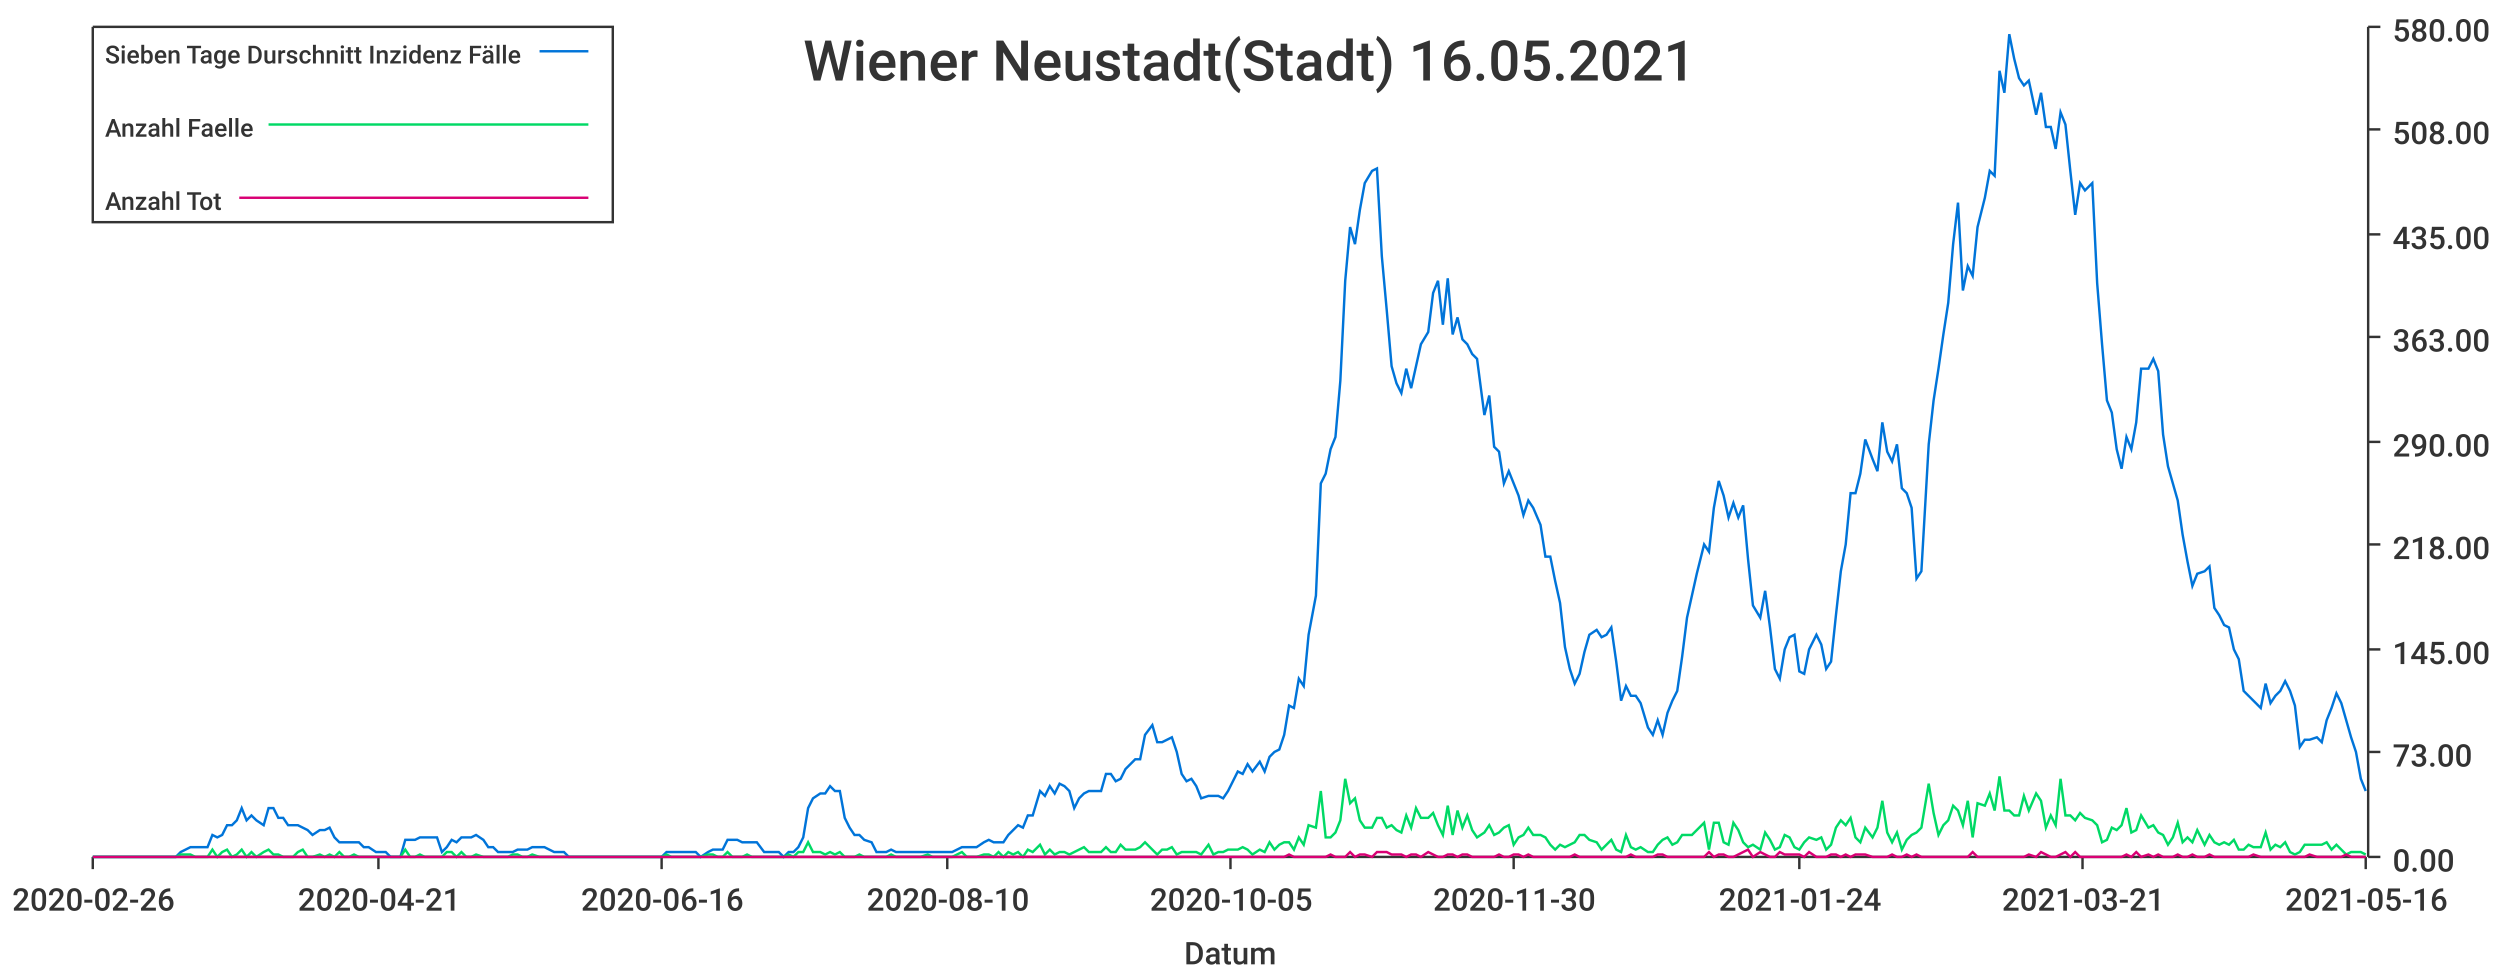
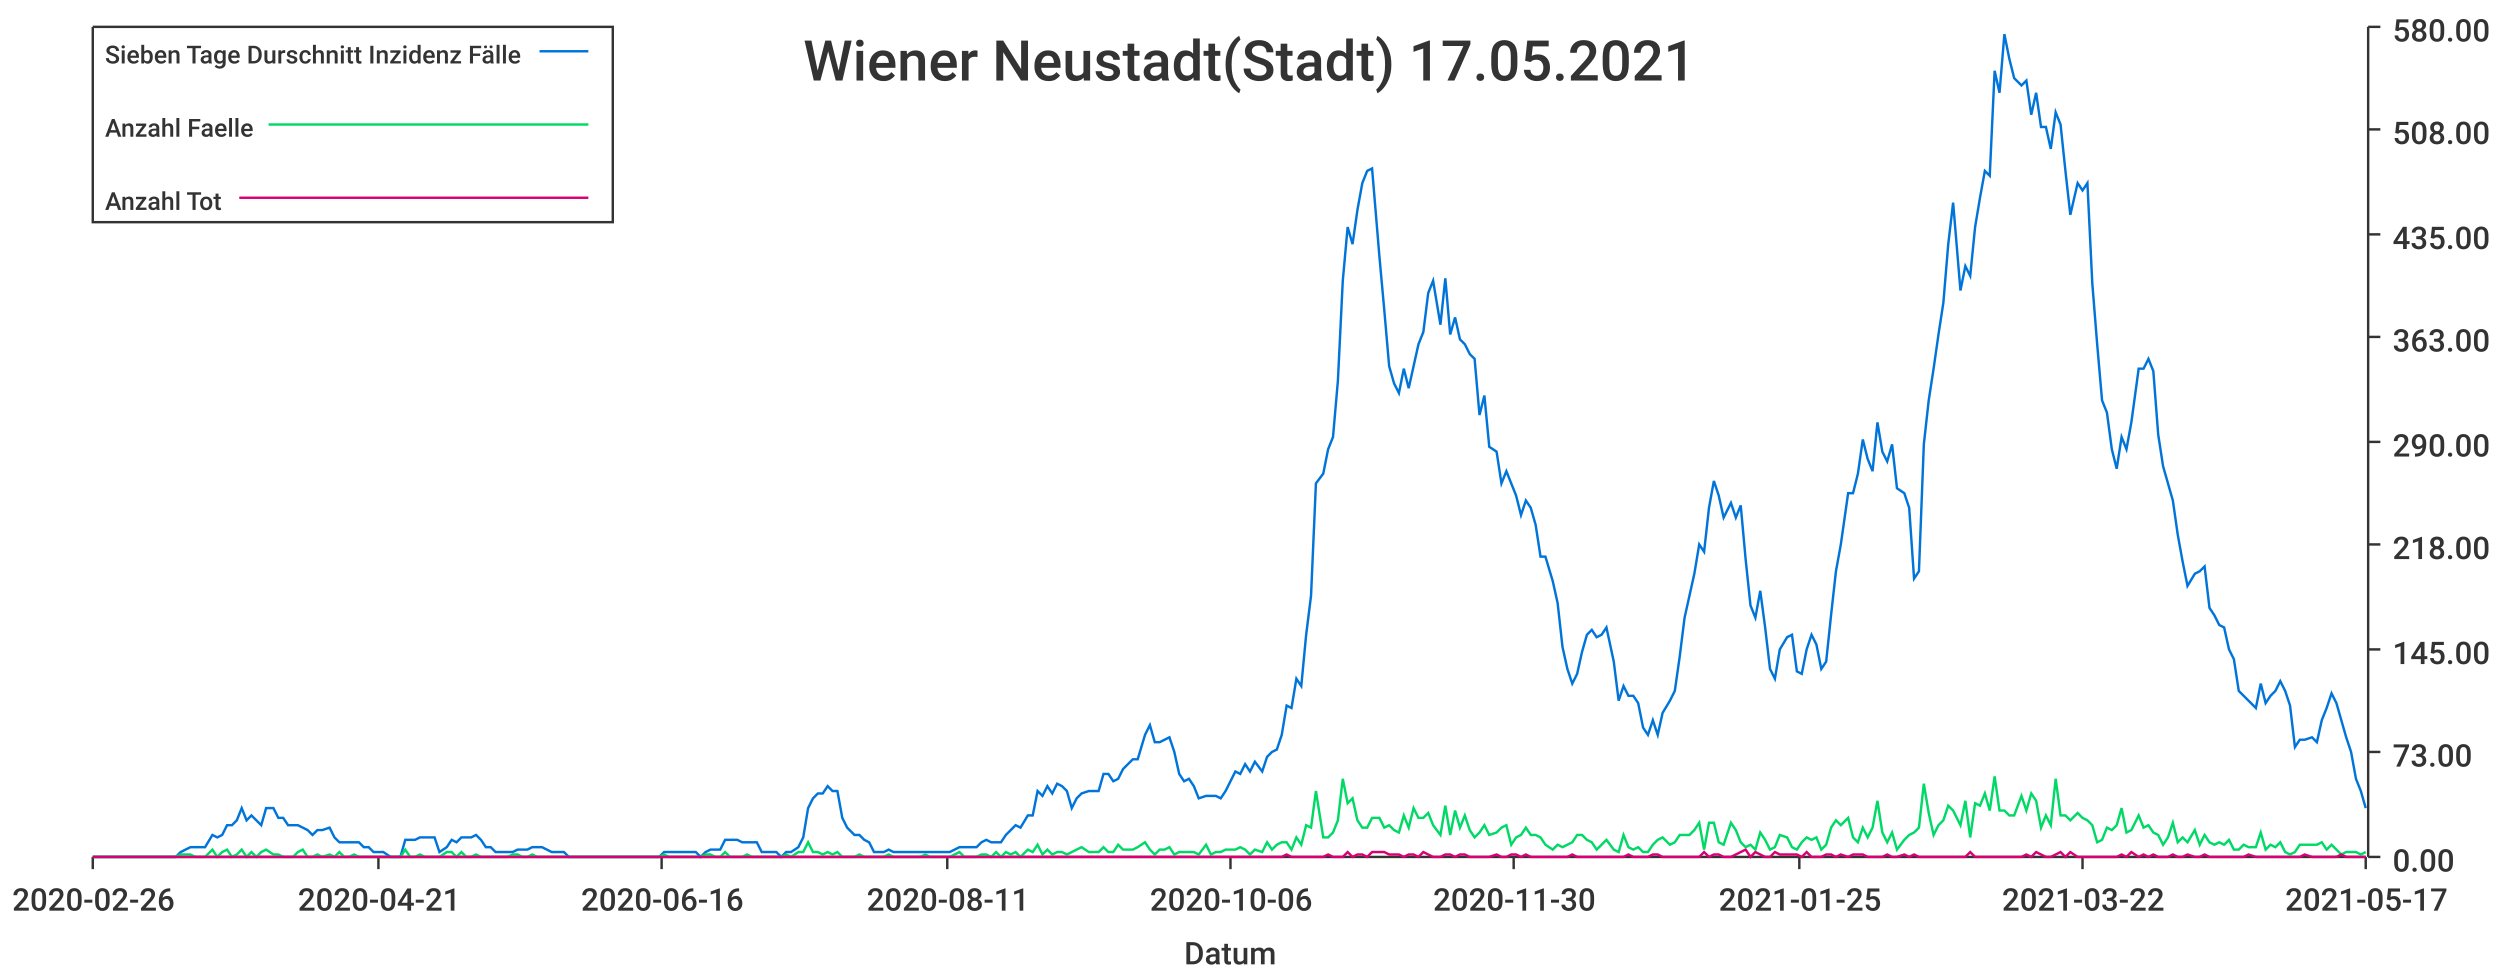
<svg xmlns="http://www.w3.org/2000/svg" width="1024" height="400">\n<path d="M 0 0 L 1024 0 L 1024 400 L 0 400 L 0 0" style="stroke-width:0;stroke:rgba(255,255,255,1.0);fill:rgba(255,255,255,1.0)" />
  <path d="M 38 11 L 969 11 L 969 351 L 38 351 L 38 11" style="stroke-width:0;stroke:rgba(255,255,255,1.0);fill:rgba(255,255,255,1.0)" />
  <path d="M 38 351 L 969 351" style="stroke-width:1;stroke:rgba(51,51,51,1.0);fill:none" />
  <path d="M 38 351 L 38 356" style="stroke-width:1;stroke:rgba(51,51,51,1.0);fill:none" />
  <text x="5" y="373" style="stroke-width:0;stroke:none;fill:rgba(51,51,51,1.0);font-size:12.8px;font-family:'Roboto Medium',sans-serif">2020-02-26</text>
  <path d="M 155 351 L 155 356" style="stroke-width:1;stroke:rgba(51,51,51,1.0);fill:none" />
  <text x="122" y="373" style="stroke-width:0;stroke:none;fill:rgba(51,51,51,1.0);font-size:12.8px;font-family:'Roboto Medium',sans-serif">2020-04-21</text>
  <path d="M 271 351 L 271 356" style="stroke-width:1;stroke:rgba(51,51,51,1.0);fill:none" />
  <text x="238" y="373" style="stroke-width:0;stroke:none;fill:rgba(51,51,51,1.0);font-size:12.8px;font-family:'Roboto Medium',sans-serif">2020-06-16</text>
  <path d="M 388 351 L 388 356" style="stroke-width:1;stroke:rgba(51,51,51,1.0);fill:none" />
-   <text x="355" y="373" style="stroke-width:0;stroke:none;fill:rgba(51,51,51,1.0);font-size:12.8px;font-family:'Roboto Medium',sans-serif">2020-08-10</text>
+   <text x="355" y="373" style="stroke-width:0;stroke:none;fill:rgba(51,51,51,1.0);font-size:12.8px;font-family:'Roboto Medium',sans-serif">2020-08-11</text>
  <path d="M 504 351 L 504 356" style="stroke-width:1;stroke:rgba(51,51,51,1.0);fill:none" />
-   <text x="471" y="373" style="stroke-width:0;stroke:none;fill:rgba(51,51,51,1.0);font-size:12.8px;font-family:'Roboto Medium',sans-serif">2020-10-05</text>
+   <text x="471" y="373" style="stroke-width:0;stroke:none;fill:rgba(51,51,51,1.0);font-size:12.8px;font-family:'Roboto Medium',sans-serif">2020-10-06</text>
  <path d="M 620 351 L 620 356" style="stroke-width:1;stroke:rgba(51,51,51,1.0);fill:none" />
  <text x="587" y="373" style="stroke-width:0;stroke:none;fill:rgba(51,51,51,1.0);font-size:12.8px;font-family:'Roboto Medium',sans-serif">2020-11-30</text>
  <path d="M 737 351 L 737 356" style="stroke-width:1;stroke:rgba(51,51,51,1.0);fill:none" />
-   <text x="704" y="373" style="stroke-width:0;stroke:none;fill:rgba(51,51,51,1.0);font-size:12.8px;font-family:'Roboto Medium',sans-serif">2021-01-24</text>
+   <text x="704" y="373" style="stroke-width:0;stroke:none;fill:rgba(51,51,51,1.0);font-size:12.8px;font-family:'Roboto Medium',sans-serif">2021-01-25</text>
  <path d="M 853 351 L 853 356" style="stroke-width:1;stroke:rgba(51,51,51,1.0);fill:none" />
-   <text x="820" y="373" style="stroke-width:0;stroke:none;fill:rgba(51,51,51,1.0);font-size:12.8px;font-family:'Roboto Medium',sans-serif">2021-03-21</text>
+   <text x="820" y="373" style="stroke-width:0;stroke:none;fill:rgba(51,51,51,1.0);font-size:12.8px;font-family:'Roboto Medium',sans-serif">2021-03-22</text>
  <path d="M 969 351 L 969 356" style="stroke-width:1;stroke:rgba(51,51,51,1.0);fill:none" />
-   <text x="936" y="373" style="stroke-width:0;stroke:none;fill:rgba(51,51,51,1.0);font-size:12.8px;font-family:'Roboto Medium',sans-serif">2021-05-16</text>
+   <text x="936" y="373" style="stroke-width:0;stroke:none;fill:rgba(51,51,51,1.0);font-size:12.8px;font-family:'Roboto Medium',sans-serif">2021-05-17</text>
  <text x="485" y="395" style="stroke-width:0;stroke:none;fill:rgba(51,51,51,1.0);font-size:12.8px;font-family:'Roboto Medium',sans-serif">Datum</text>
  <path d="M 970 351 L 970 11" style="stroke-width:1;stroke:rgba(51,51,51,1.0);fill:none" />
  <path d="M 970 351 L 975 351" style="stroke-width:1;stroke:rgba(51,51,51,1.0);fill:none" />
  <text x="980" y="357" style="stroke-width:0;stroke:none;fill:rgba(51,51,51,1.0);font-size:12.8px;font-family:'Roboto Medium',sans-serif">0.00</text>
  <path d="M 970 308 L 975 308" style="stroke-width:1;stroke:rgba(51,51,51,1.0);fill:none" />
  <text x="980" y="314" style="stroke-width:0;stroke:none;fill:rgba(51,51,51,1.0);font-size:12.8px;font-family:'Roboto Medium',sans-serif">73.00</text>
  <path d="M 970 266 L 975 266" style="stroke-width:1;stroke:rgba(51,51,51,1.0);fill:none" />
  <text x="980" y="272" style="stroke-width:0;stroke:none;fill:rgba(51,51,51,1.0);font-size:12.8px;font-family:'Roboto Medium',sans-serif">145.00</text>
  <path d="M 970 223 L 975 223" style="stroke-width:1;stroke:rgba(51,51,51,1.0);fill:none" />
  <text x="980" y="229" style="stroke-width:0;stroke:none;fill:rgba(51,51,51,1.0);font-size:12.8px;font-family:'Roboto Medium',sans-serif">218.00</text>
  <path d="M 970 181 L 975 181" style="stroke-width:1;stroke:rgba(51,51,51,1.0);fill:none" />
  <text x="980" y="187" style="stroke-width:0;stroke:none;fill:rgba(51,51,51,1.0);font-size:12.8px;font-family:'Roboto Medium',sans-serif">290.00</text>
  <path d="M 970 138 L 975 138" style="stroke-width:1;stroke:rgba(51,51,51,1.0);fill:none" />
  <text x="980" y="144" style="stroke-width:0;stroke:none;fill:rgba(51,51,51,1.0);font-size:12.8px;font-family:'Roboto Medium',sans-serif">363.00</text>
  <path d="M 970 96 L 975 96" style="stroke-width:1;stroke:rgba(51,51,51,1.0);fill:none" />
  <text x="980" y="102" style="stroke-width:0;stroke:none;fill:rgba(51,51,51,1.0);font-size:12.8px;font-family:'Roboto Medium',sans-serif">435.00</text>
  <path d="M 970 53 L 975 53" style="stroke-width:1;stroke:rgba(51,51,51,1.0);fill:none" />
  <text x="980" y="59" style="stroke-width:0;stroke:none;fill:rgba(51,51,51,1.0);font-size:12.8px;font-family:'Roboto Medium',sans-serif">508.00</text>
  <path d="M 970 11 L 975 11" style="stroke-width:1;stroke:rgba(51,51,51,1.0);fill:none" />
  <text x="980" y="17" style="stroke-width:0;stroke:none;fill:rgba(51,51,51,1.0);font-size:12.8px;font-family:'Roboto Medium',sans-serif">580.00</text>
-   <path d="M 38 351 L 41 351 L 43 351 L 45 351 L 47 351 L 49 351 L 51 351 L 53 351 L 55 351 L 57 351 L 59 351 L 62 351 L 64 351 L 66 351 L 68 351 L 70 351 L 72 351 L 74 349 L 76 348 L 78 347 L 80 347 L 82 347 L 85 347 L 87 342 L 89 343 L 91 342 L 93 338 L 95 338 L 97 336 L 99 331 L 101 336 L 103 334 L 105 336 L 108 338 L 110 331 L 112 331 L 114 335 L 116 335 L 118 338 L 120 338 L 122 338 L 124 339 L 126 340 L 128 342 L 131 340 L 133 340 L 135 339 L 137 343 L 139 345 L 141 345 L 143 345 L 145 345 L 147 345 L 149 347 L 151 347 L 154 349 L 156 349 L 158 349 L 160 351 L 162 351 L 164 351 L 166 344 L 168 344 L 170 344 L 172 343 L 174 343 L 177 343 L 179 343 L 181 349 L 183 347 L 185 344 L 187 345 L 189 343 L 191 343 L 193 343 L 195 342 L 198 344 L 200 347 L 202 347 L 204 349 L 206 349 L 208 349 L 210 349 L 212 348 L 214 348 L 216 348 L 218 347 L 221 347 L 223 347 L 225 348 L 227 349 L 229 349 L 231 349 L 233 351 L 235 351 L 237 351 L 239 351 L 241 351 L 244 351 L 246 351 L 248 351 L 250 351 L 252 351 L 254 351 L 256 351 L 258 351 L 260 351 L 262 351 L 264 351 L 267 351 L 269 351 L 271 351 L 273 349 L 275 349 L 277 349 L 279 349 L 281 349 L 283 349 L 285 349 L 287 351 L 290 349 L 292 348 L 294 348 L 296 348 L 298 344 L 300 344 L 302 344 L 304 345 L 306 345 L 308 345 L 310 345 L 313 349 L 315 349 L 317 349 L 319 349 L 321 351 L 323 349 L 325 349 L 327 347 L 329 343 L 331 331 L 333 327 L 336 325 L 338 325 L 340 322 L 342 324 L 344 324 L 346 335 L 348 339 L 350 342 L 352 342 L 354 344 L 357 345 L 359 349 L 361 349 L 363 349 L 365 348 L 367 349 L 369 349 L 371 349 L 373 349 L 375 349 L 377 349 L 380 349 L 382 349 L 384 349 L 386 349 L 388 349 L 390 349 L 392 348 L 394 347 L 396 347 L 398 347 L 400 347 L 403 345 L 405 344 L 407 345 L 409 345 L 411 345 L 413 342 L 415 340 L 417 338 L 419 339 L 421 334 L 423 334 L 426 324 L 428 326 L 430 322 L 432 325 L 434 321 L 436 322 L 438 324 L 440 331 L 442 327 L 444 325 L 446 324 L 449 324 L 451 324 L 453 317 L 455 317 L 457 320 L 459 319 L 461 315 L 463 313 L 465 311 L 467 311 L 469 301 L 472 297 L 474 304 L 476 304 L 478 303 L 480 302 L 482 308 L 484 317 L 486 320 L 488 319 L 490 322 L 492 327 L 495 326 L 497 326 L 499 326 L 501 327 L 503 324 L 505 320 L 507 316 L 509 317 L 511 313 L 513 316 L 516 312 L 518 316 L 520 310 L 522 308 L 524 307 L 526 301 L 528 289 L 530 290 L 532 278 L 534 281 L 536 260 L 539 244 L 541 198 L 543 194 L 545 184 L 547 179 L 549 156 L 551 115 L 553 93 L 555 100 L 557 86 L 559 75 L 562 70 L 564 69 L 566 105 L 568 127 L 570 150 L 572 157 L 574 161 L 576 151 L 578 159 L 580 150 L 582 141 L 585 136 L 587 120 L 589 115 L 591 133 L 593 114 L 595 137 L 597 130 L 599 139 L 601 141 L 603 145 L 605 147 L 608 170 L 610 162 L 612 183 L 614 185 L 616 198 L 618 193 L 620 198 L 622 203 L 624 211 L 626 205 L 628 208 L 631 215 L 633 228 L 635 228 L 637 238 L 639 247 L 641 265 L 643 274 L 645 280 L 647 276 L 649 267 L 651 260 L 654 258 L 656 261 L 658 260 L 660 257 L 662 271 L 664 287 L 666 281 L 668 285 L 670 285 L 672 288 L 675 298 L 677 301 L 679 295 L 681 301 L 683 292 L 685 287 L 687 283 L 689 269 L 691 253 L 693 244 L 695 235 L 698 223 L 700 226 L 702 208 L 704 197 L 706 203 L 708 212 L 710 206 L 712 212 L 714 207 L 716 229 L 718 248 L 721 253 L 723 242 L 725 257 L 727 274 L 729 278 L 731 266 L 733 261 L 735 260 L 737 275 L 739 276 L 741 266 L 744 260 L 746 264 L 748 274 L 750 271 L 752 252 L 754 234 L 756 223 L 758 202 L 760 202 L 762 194 L 764 180 L 767 188 L 769 193 L 771 173 L 773 185 L 775 189 L 777 182 L 779 200 L 781 202 L 783 208 L 785 237 L 787 234 L 790 182 L 792 164 L 794 151 L 796 137 L 798 124 L 800 100 L 802 83 L 804 119 L 806 109 L 808 113 L 810 93 L 813 81 L 815 70 L 817 72 L 819 29 L 821 38 L 823 14 L 825 24 L 827 32 L 829 35 L 831 33 L 834 47 L 836 38 L 838 52 L 840 52 L 842 61 L 844 46 L 846 51 L 848 70 L 850 88 L 852 75 L 854 78 L 857 75 L 859 116 L 861 141 L 863 164 L 865 169 L 867 184 L 869 192 L 871 179 L 873 184 L 875 173 L 877 151 L 880 151 L 882 147 L 884 152 L 886 178 L 888 191 L 890 198 L 892 205 L 894 219 L 896 230 L 898 240 L 900 235 L 903 234 L 905 232 L 907 249 L 909 252 L 911 256 L 913 257 L 915 266 L 917 270 L 919 283 L 921 285 L 923 287 L 926 290 L 928 280 L 930 288 L 932 285 L 934 283 L 936 279 L 938 283 L 940 289 L 942 306 L 944 303 L 946 303 L 949 302 L 951 304 L 953 295 L 955 290 L 957 284 L 959 288 L 961 295 L 963 302 L 965 308 L 967 319 L 969 324" style="stroke-width:1;stroke:rgba(0,116,217,1.0);fill:none" />
-   <path d="M 38 351 L 41 351 L 43 351 L 45 351 L 47 351 L 49 351 L 51 351 L 53 351 L 55 351 L 57 351 L 59 351 L 62 351 L 64 351 L 66 351 L 68 351 L 70 351 L 72 351 L 74 350 L 76 350 L 78 350 L 80 351 L 82 351 L 85 351 L 87 348 L 89 351 L 91 349 L 93 348 L 95 351 L 97 350 L 99 348 L 101 351 L 103 349 L 105 351 L 108 349 L 110 348 L 112 350 L 114 350 L 116 351 L 118 351 L 120 351 L 122 349 L 124 348 L 126 351 L 128 351 L 131 350 L 133 351 L 135 350 L 137 351 L 139 349 L 141 351 L 143 351 L 145 350 L 147 351 L 149 351 L 151 351 L 154 351 L 156 351 L 158 351 L 160 351 L 162 351 L 164 351 L 166 348 L 168 351 L 170 351 L 172 350 L 174 351 L 177 351 L 179 351 L 181 351 L 183 349 L 185 349 L 187 351 L 189 349 L 191 351 L 193 351 L 195 350 L 198 351 L 200 351 L 202 351 L 204 351 L 206 351 L 208 351 L 210 350 L 212 350 L 214 351 L 216 351 L 218 350 L 221 351 L 223 351 L 225 351 L 227 351 L 229 351 L 231 351 L 233 351 L 235 351 L 237 351 L 239 351 L 241 351 L 244 351 L 246 351 L 248 351 L 250 351 L 252 351 L 254 351 L 256 351 L 258 351 L 260 351 L 262 351 L 264 351 L 267 351 L 269 351 L 271 351 L 273 350 L 275 351 L 277 351 L 279 351 L 281 351 L 283 351 L 285 351 L 287 351 L 290 350 L 292 350 L 294 351 L 296 351 L 298 349 L 300 351 L 302 351 L 304 351 L 306 350 L 308 351 L 310 351 L 313 351 L 315 351 L 317 351 L 319 351 L 321 351 L 323 350 L 325 351 L 327 349 L 329 349 L 331 345 L 333 349 L 336 349 L 338 350 L 340 349 L 342 350 L 344 349 L 346 351 L 348 351 L 350 351 L 352 350 L 354 351 L 357 351 L 359 351 L 361 351 L 363 351 L 365 350 L 367 351 L 369 351 L 371 351 L 373 351 L 375 351 L 377 351 L 380 350 L 382 351 L 384 351 L 386 351 L 388 351 L 390 351 L 392 350 L 394 349 L 396 351 L 398 351 L 400 351 L 403 350 L 405 350 L 407 351 L 409 349 L 411 351 L 413 349 L 415 350 L 417 349 L 419 351 L 421 348 L 423 349 L 426 346 L 428 350 L 430 348 L 432 350 L 434 349 L 436 349 L 438 350 L 440 349 L 442 348 L 444 347 L 446 349 L 449 349 L 451 349 L 453 347 L 455 349 L 457 349 L 459 346 L 461 348 L 463 348 L 465 348 L 467 347 L 469 345 L 472 348 L 474 350 L 476 348 L 478 348 L 480 347 L 482 350 L 484 349 L 486 349 L 488 349 L 490 349 L 492 350 L 495 346 L 497 350 L 499 349 L 501 349 L 503 348 L 505 348 L 507 348 L 509 347 L 511 348 L 513 350 L 516 348 L 518 349 L 520 345 L 522 348 L 524 346 L 526 345 L 528 345 L 530 348 L 532 343 L 534 346 L 536 338 L 539 339 L 541 324 L 543 343 L 545 343 L 547 341 L 549 336 L 551 319 L 553 329 L 555 327 L 557 336 L 559 339 L 562 339 L 564 335 L 566 335 L 568 339 L 570 338 L 572 340 L 574 341 L 576 334 L 578 339 L 580 331 L 582 335 L 585 335 L 587 333 L 589 338 L 591 342 L 593 330 L 595 342 L 597 332 L 599 339 L 601 334 L 603 340 L 605 343 L 608 341 L 610 338 L 612 342 L 614 341 L 616 339 L 618 338 L 620 346 L 622 343 L 624 342 L 626 339 L 628 342 L 631 342 L 633 343 L 635 346 L 637 348 L 639 346 L 641 347 L 643 346 L 645 345 L 647 342 L 649 342 L 651 344 L 654 345 L 656 348 L 658 346 L 660 344 L 662 348 L 664 349 L 666 342 L 668 347 L 670 348 L 672 347 L 675 349 L 677 349 L 679 346 L 681 344 L 683 343 L 685 346 L 687 345 L 689 342 L 691 342 L 693 342 L 695 340 L 698 337 L 700 348 L 702 337 L 704 337 L 706 345 L 708 346 L 710 337 L 712 340 L 714 345 L 716 347 L 718 346 L 721 348 L 723 341 L 725 344 L 727 348 L 729 347 L 731 342 L 733 343 L 735 347 L 737 348 L 739 345 L 741 343 L 744 344 L 746 343 L 748 348 L 750 346 L 752 339 L 754 336 L 756 338 L 758 335 L 760 343 L 762 345 L 764 339 L 767 343 L 769 339 L 771 328 L 773 341 L 775 345 L 777 341 L 779 348 L 781 344 L 783 342 L 785 341 L 787 339 L 790 321 L 792 333 L 794 342 L 796 338 L 798 336 L 800 330 L 802 332 L 804 338 L 806 328 L 808 343 L 810 329 L 813 330 L 815 325 L 817 332 L 819 318 L 821 332 L 823 332 L 825 334 L 827 334 L 829 326 L 831 332 L 834 325 L 836 328 L 838 339 L 840 334 L 842 338 L 844 319 L 846 334 L 848 334 L 850 336 L 852 333 L 854 335 L 857 336 L 859 338 L 861 345 L 863 344 L 865 339 L 867 340 L 869 338 L 871 331 L 873 341 L 875 340 L 877 334 L 880 339 L 882 338 L 884 341 L 886 342 L 888 346 L 890 343 L 892 337 L 894 345 L 896 343 L 898 345 L 900 340 L 903 346 L 905 342 L 907 345 L 909 346 L 911 345 L 913 346 L 915 344 L 917 348 L 919 348 L 921 346 L 923 347 L 926 347 L 928 341 L 930 348 L 932 346 L 934 347 L 936 345 L 938 349 L 940 350 L 942 349 L 944 346 L 946 346 L 949 346 L 951 346 L 953 345 L 955 348 L 957 346 L 959 348 L 961 350 L 963 349 L 965 349 L 967 349 L 969 350" style="stroke-width:1;stroke:rgba(0,217,101,1.0);fill:none" />
-   <path d="M 38 351 L 41 351 L 43 351 L 45 351 L 47 351 L 49 351 L 51 351 L 53 351 L 55 351 L 57 351 L 59 351 L 62 351 L 64 351 L 66 351 L 68 351 L 70 351 L 72 351 L 74 351 L 76 351 L 78 351 L 80 351 L 82 351 L 85 351 L 87 351 L 89 351 L 91 351 L 93 351 L 95 351 L 97 351 L 99 351 L 101 351 L 103 351 L 105 351 L 108 351 L 110 351 L 112 351 L 114 351 L 116 351 L 118 351 L 120 351 L 122 351 L 124 351 L 126 351 L 128 351 L 131 351 L 133 351 L 135 351 L 137 351 L 139 351 L 141 351 L 143 351 L 145 351 L 147 351 L 149 351 L 151 351 L 154 351 L 156 351 L 158 351 L 160 351 L 162 351 L 164 351 L 166 351 L 168 351 L 170 351 L 172 351 L 174 351 L 177 351 L 179 351 L 181 351 L 183 351 L 185 351 L 187 351 L 189 351 L 191 351 L 193 351 L 195 351 L 198 351 L 200 351 L 202 351 L 204 351 L 206 351 L 208 351 L 210 351 L 212 351 L 214 351 L 216 351 L 218 351 L 221 351 L 223 351 L 225 351 L 227 351 L 229 351 L 231 351 L 233 351 L 235 351 L 237 351 L 239 351 L 241 351 L 244 351 L 246 351 L 248 351 L 250 351 L 252 351 L 254 351 L 256 351 L 258 351 L 260 351 L 262 351 L 264 351 L 267 351 L 269 351 L 271 351 L 273 351 L 275 351 L 277 351 L 279 351 L 281 351 L 283 351 L 285 351 L 287 351 L 290 351 L 292 351 L 294 351 L 296 351 L 298 351 L 300 351 L 302 351 L 304 351 L 306 351 L 308 351 L 310 351 L 313 351 L 315 351 L 317 351 L 319 351 L 321 351 L 323 351 L 325 351 L 327 351 L 329 351 L 331 351 L 333 351 L 336 351 L 338 351 L 340 351 L 342 351 L 344 351 L 346 351 L 348 351 L 350 351 L 352 351 L 354 351 L 357 351 L 359 351 L 361 351 L 363 351 L 365 351 L 367 351 L 369 351 L 371 351 L 373 351 L 375 351 L 377 351 L 380 351 L 382 351 L 384 351 L 386 351 L 388 351 L 390 351 L 392 351 L 394 351 L 396 351 L 398 351 L 400 351 L 403 351 L 405 351 L 407 351 L 409 351 L 411 351 L 413 351 L 415 351 L 417 351 L 419 351 L 421 351 L 423 351 L 426 351 L 428 351 L 430 351 L 432 351 L 434 351 L 436 351 L 438 351 L 440 351 L 442 351 L 444 351 L 446 351 L 449 351 L 451 351 L 453 351 L 455 351 L 457 351 L 459 351 L 461 351 L 463 351 L 465 351 L 467 351 L 469 351 L 472 351 L 474 351 L 476 351 L 478 351 L 480 351 L 482 351 L 484 351 L 486 351 L 488 351 L 490 351 L 492 351 L 495 351 L 497 351 L 499 351 L 501 351 L 503 351 L 505 351 L 507 351 L 509 351 L 511 351 L 513 351 L 516 351 L 518 351 L 520 351 L 522 351 L 524 351 L 526 351 L 528 350 L 530 351 L 532 351 L 534 351 L 536 351 L 539 351 L 541 351 L 543 351 L 545 350 L 547 351 L 549 351 L 551 351 L 553 349 L 555 351 L 557 350 L 559 350 L 562 351 L 564 349 L 566 349 L 568 349 L 570 350 L 572 350 L 574 350 L 576 351 L 578 350 L 580 350 L 582 351 L 585 349 L 587 350 L 589 351 L 591 351 L 593 350 L 595 350 L 597 351 L 599 350 L 601 350 L 603 351 L 605 351 L 608 351 L 610 351 L 612 351 L 614 350 L 616 351 L 618 351 L 620 350 L 622 350 L 624 351 L 626 350 L 628 351 L 631 351 L 633 351 L 635 351 L 637 351 L 639 351 L 641 351 L 643 351 L 645 350 L 647 351 L 649 351 L 651 351 L 654 351 L 656 351 L 658 351 L 660 351 L 662 351 L 664 351 L 666 351 L 668 350 L 670 351 L 672 351 L 675 351 L 677 351 L 679 350 L 681 350 L 683 351 L 685 351 L 687 351 L 689 351 L 691 351 L 693 351 L 695 351 L 698 351 L 700 349 L 702 351 L 704 350 L 706 350 L 708 351 L 710 351 L 712 350 L 714 349 L 716 348 L 718 351 L 721 349 L 723 350 L 725 351 L 727 351 L 729 349 L 731 350 L 733 350 L 735 350 L 737 350 L 739 351 L 741 349 L 744 351 L 746 351 L 748 351 L 750 350 L 752 350 L 754 351 L 756 350 L 758 351 L 760 350 L 762 350 L 764 350 L 767 351 L 769 351 L 771 351 L 773 351 L 775 350 L 777 351 L 779 351 L 781 350 L 783 351 L 785 350 L 787 351 L 790 351 L 792 351 L 794 351 L 796 351 L 798 351 L 800 351 L 802 351 L 804 351 L 806 351 L 808 349 L 810 351 L 813 351 L 815 351 L 817 351 L 819 351 L 821 351 L 823 351 L 825 351 L 827 351 L 829 351 L 831 350 L 834 351 L 836 349 L 838 350 L 840 351 L 842 351 L 844 350 L 846 349 L 848 351 L 850 349 L 852 351 L 854 351 L 857 351 L 859 351 L 861 351 L 863 351 L 865 351 L 867 351 L 869 351 L 871 350 L 873 351 L 875 349 L 877 351 L 880 350 L 882 351 L 884 350 L 886 351 L 888 351 L 890 351 L 892 350 L 894 351 L 896 351 L 898 350 L 900 351 L 903 351 L 905 350 L 907 351 L 909 351 L 911 351 L 913 351 L 915 351 L 917 351 L 919 351 L 921 351 L 923 350 L 926 351 L 928 351 L 930 351 L 932 351 L 934 351 L 936 351 L 938 351 L 940 351 L 942 351 L 944 351 L 946 350 L 949 351 L 951 351 L 953 351 L 955 351 L 957 351 L 959 351 L 961 350 L 963 351 L 965 351 L 967 351 L 969 351" style="stroke-width:1;stroke:rgba(217,0,116,1.0);fill:none" />
-   <text x="329" y="33" style="stroke-width:0;stroke:none;fill:rgba(51,51,51,1.0);font-size:23.0px;font-family:'Roboto Medium',sans-serif">Wiener Neustadt(Stadt) 16.05.2021</text>
+   <path d="M 38 351 L 41 351 L 43 351 L 45 351 L 47 351 L 49 351 L 51 351 L 53 351 L 55 351 L 57 351 L 59 351 L 61 351 L 64 351 L 66 351 L 68 351 L 70 351 L 72 351 L 74 349 L 76 348 L 78 347 L 80 347 L 82 347 L 84 347 L 87 342 L 89 343 L 91 342 L 93 338 L 95 338 L 97 336 L 99 331 L 101 336 L 103 334 L 105 336 L 107 338 L 109 331 L 112 331 L 114 335 L 116 335 L 118 338 L 120 338 L 122 338 L 124 339 L 126 340 L 128 342 L 130 340 L 132 340 L 135 339 L 137 343 L 139 345 L 141 345 L 143 345 L 145 345 L 147 345 L 149 347 L 151 347 L 153 349 L 155 349 L 157 349 L 160 351 L 162 351 L 164 351 L 166 344 L 168 344 L 170 344 L 172 343 L 174 343 L 176 343 L 178 343 L 180 349 L 183 347 L 185 344 L 187 345 L 189 343 L 191 343 L 193 343 L 195 342 L 197 344 L 199 347 L 201 347 L 203 349 L 205 349 L 208 349 L 210 349 L 212 348 L 214 348 L 216 348 L 218 347 L 220 347 L 222 347 L 224 348 L 226 349 L 228 349 L 231 349 L 233 351 L 235 351 L 237 351 L 239 351 L 241 351 L 243 351 L 245 351 L 247 351 L 249 351 L 251 351 L 254 351 L 256 351 L 258 351 L 260 351 L 262 351 L 264 351 L 266 351 L 268 351 L 270 351 L 272 349 L 274 349 L 276 349 L 279 349 L 281 349 L 283 349 L 285 349 L 287 351 L 289 349 L 291 348 L 293 348 L 295 348 L 297 344 L 299 344 L 302 344 L 304 345 L 306 345 L 308 345 L 310 345 L 312 349 L 314 349 L 316 349 L 318 349 L 320 351 L 322 349 L 324 349 L 327 347 L 329 343 L 331 331 L 333 327 L 335 325 L 337 325 L 339 322 L 341 324 L 343 324 L 345 335 L 347 339 L 350 342 L 352 342 L 354 344 L 356 345 L 358 349 L 360 349 L 362 349 L 364 348 L 366 349 L 368 349 L 370 349 L 372 349 L 375 349 L 377 349 L 379 349 L 381 349 L 383 349 L 385 349 L 387 349 L 389 349 L 391 348 L 393 347 L 395 347 L 398 347 L 400 347 L 402 345 L 404 344 L 406 345 L 408 345 L 410 345 L 412 342 L 414 340 L 416 338 L 418 339 L 421 334 L 423 334 L 425 324 L 427 326 L 429 322 L 431 325 L 433 321 L 435 322 L 437 324 L 439 331 L 441 327 L 443 325 L 446 324 L 448 324 L 450 324 L 452 317 L 454 317 L 456 320 L 458 319 L 460 315 L 462 313 L 464 311 L 466 311 L 469 301 L 471 297 L 473 304 L 475 304 L 477 303 L 479 302 L 481 308 L 483 317 L 485 320 L 487 319 L 489 322 L 491 327 L 494 326 L 496 326 L 498 326 L 500 327 L 502 324 L 504 320 L 506 316 L 508 317 L 510 313 L 512 316 L 514 312 L 517 316 L 519 310 L 521 308 L 523 307 L 525 301 L 527 289 L 529 290 L 531 278 L 533 281 L 535 260 L 537 244 L 539 198 L 542 194 L 544 184 L 546 179 L 548 156 L 550 115 L 552 93 L 554 100 L 556 86 L 558 75 L 560 70 L 562 69 L 565 105 L 567 127 L 569 150 L 571 157 L 573 161 L 575 151 L 577 159 L 579 150 L 581 141 L 583 136 L 585 120 L 587 115 L 590 133 L 592 114 L 594 137 L 596 130 L 598 139 L 600 141 L 602 145 L 604 147 L 606 170 L 608 162 L 610 183 L 613 185 L 615 198 L 617 193 L 619 198 L 621 203 L 623 211 L 625 205 L 627 208 L 629 215 L 631 228 L 633 228 L 636 238 L 638 247 L 640 265 L 642 274 L 644 280 L 646 276 L 648 267 L 650 260 L 652 258 L 654 261 L 656 260 L 658 257 L 661 271 L 663 287 L 665 281 L 667 285 L 669 285 L 671 288 L 673 298 L 675 301 L 677 295 L 679 301 L 681 292 L 684 287 L 686 283 L 688 269 L 690 253 L 692 244 L 694 235 L 696 223 L 698 226 L 700 208 L 702 197 L 704 203 L 706 212 L 709 206 L 711 212 L 713 207 L 715 229 L 717 248 L 719 253 L 721 242 L 723 257 L 725 274 L 727 278 L 729 266 L 732 261 L 734 260 L 736 275 L 738 276 L 740 266 L 742 260 L 744 264 L 746 274 L 748 271 L 750 252 L 752 234 L 754 223 L 757 202 L 759 202 L 761 194 L 763 180 L 765 188 L 767 193 L 769 173 L 771 185 L 773 189 L 775 182 L 777 200 L 780 202 L 782 208 L 784 237 L 786 234 L 788 182 L 790 164 L 792 151 L 794 137 L 796 124 L 798 100 L 800 83 L 803 119 L 805 109 L 807 113 L 809 93 L 811 81 L 813 70 L 815 72 L 817 29 L 819 38 L 821 14 L 823 24 L 825 32 L 828 35 L 830 33 L 832 47 L 834 38 L 836 52 L 838 52 L 840 61 L 842 46 L 844 51 L 846 70 L 848 88 L 851 75 L 853 78 L 855 75 L 857 116 L 859 141 L 861 164 L 863 169 L 865 184 L 867 192 L 869 179 L 871 184 L 873 173 L 876 151 L 878 151 L 880 147 L 882 152 L 884 178 L 886 191 L 888 198 L 890 205 L 892 219 L 894 230 L 896 240 L 899 235 L 901 234 L 903 232 L 905 249 L 907 252 L 909 256 L 911 257 L 913 266 L 915 270 L 917 283 L 919 285 L 921 287 L 924 290 L 926 280 L 928 288 L 930 285 L 932 283 L 934 279 L 936 283 L 938 289 L 940 306 L 942 303 L 944 303 L 947 302 L 949 304 L 951 295 L 953 290 L 955 284 L 957 288 L 959 295 L 961 302 L 963 308 L 965 319 L 967 324 L 969 331" style="stroke-width:1;stroke:rgba(0,116,217,1.0);fill:none" />
+   <path d="M 38 351 L 41 351 L 43 351 L 45 351 L 47 351 L 49 351 L 51 351 L 53 351 L 55 351 L 57 351 L 59 351 L 61 351 L 64 351 L 66 351 L 68 351 L 70 351 L 72 351 L 74 350 L 76 350 L 78 350 L 80 351 L 82 351 L 84 351 L 87 348 L 89 351 L 91 349 L 93 348 L 95 351 L 97 350 L 99 348 L 101 351 L 103 349 L 105 351 L 107 349 L 109 348 L 112 350 L 114 350 L 116 351 L 118 351 L 120 351 L 122 349 L 124 348 L 126 351 L 128 351 L 130 350 L 132 351 L 135 350 L 137 351 L 139 349 L 141 351 L 143 351 L 145 350 L 147 351 L 149 351 L 151 351 L 153 351 L 155 351 L 157 351 L 160 351 L 162 351 L 164 351 L 166 348 L 168 351 L 170 351 L 172 350 L 174 351 L 176 351 L 178 351 L 180 351 L 183 349 L 185 349 L 187 351 L 189 349 L 191 351 L 193 351 L 195 350 L 197 351 L 199 351 L 201 351 L 203 351 L 205 351 L 208 351 L 210 350 L 212 350 L 214 351 L 216 351 L 218 350 L 220 351 L 222 351 L 224 351 L 226 351 L 228 351 L 231 351 L 233 351 L 235 351 L 237 351 L 239 351 L 241 351 L 243 351 L 245 351 L 247 351 L 249 351 L 251 351 L 254 351 L 256 351 L 258 351 L 260 351 L 262 351 L 264 351 L 266 351 L 268 351 L 270 351 L 272 350 L 274 351 L 276 351 L 279 351 L 281 351 L 283 351 L 285 351 L 287 351 L 289 350 L 291 350 L 293 351 L 295 351 L 297 349 L 299 351 L 302 351 L 304 351 L 306 350 L 308 351 L 310 351 L 312 351 L 314 351 L 316 351 L 318 351 L 320 351 L 322 350 L 324 351 L 327 349 L 329 349 L 331 345 L 333 349 L 335 349 L 337 350 L 339 349 L 341 350 L 343 349 L 345 351 L 347 351 L 350 351 L 352 350 L 354 351 L 356 351 L 358 351 L 360 351 L 362 351 L 364 350 L 366 351 L 368 351 L 370 351 L 372 351 L 375 351 L 377 351 L 379 350 L 381 351 L 383 351 L 385 351 L 387 351 L 389 351 L 391 350 L 393 349 L 395 351 L 398 351 L 400 351 L 402 350 L 404 350 L 406 351 L 408 349 L 410 351 L 412 349 L 414 350 L 416 349 L 418 351 L 421 348 L 423 349 L 425 346 L 427 350 L 429 348 L 431 350 L 433 349 L 435 349 L 437 350 L 439 349 L 441 348 L 443 347 L 446 349 L 448 349 L 450 349 L 452 347 L 454 349 L 456 349 L 458 346 L 460 348 L 462 348 L 464 348 L 466 347 L 469 345 L 471 348 L 473 350 L 475 348 L 477 348 L 479 347 L 481 350 L 483 349 L 485 349 L 487 349 L 489 349 L 491 350 L 494 346 L 496 350 L 498 349 L 500 349 L 502 348 L 504 348 L 506 348 L 508 347 L 510 348 L 512 350 L 514 348 L 517 349 L 519 345 L 521 348 L 523 346 L 525 345 L 527 345 L 529 348 L 531 343 L 533 346 L 535 338 L 537 339 L 539 324 L 542 343 L 544 343 L 546 341 L 548 336 L 550 319 L 552 329 L 554 327 L 556 336 L 558 339 L 560 339 L 562 335 L 565 335 L 567 339 L 569 338 L 571 340 L 573 341 L 575 334 L 577 339 L 579 331 L 581 335 L 583 335 L 585 333 L 587 338 L 590 342 L 592 330 L 594 342 L 596 332 L 598 339 L 600 334 L 602 340 L 604 343 L 606 341 L 608 338 L 610 342 L 613 341 L 615 339 L 617 338 L 619 346 L 621 343 L 623 342 L 625 339 L 627 342 L 629 342 L 631 343 L 633 346 L 636 348 L 638 346 L 640 347 L 642 346 L 644 345 L 646 342 L 648 342 L 650 344 L 652 345 L 654 348 L 656 346 L 658 344 L 661 348 L 663 349 L 665 342 L 667 347 L 669 348 L 671 347 L 673 349 L 675 349 L 677 346 L 679 344 L 681 343 L 684 346 L 686 345 L 688 342 L 690 342 L 692 342 L 694 340 L 696 337 L 698 348 L 700 337 L 702 337 L 704 345 L 706 346 L 709 337 L 711 340 L 713 345 L 715 347 L 717 346 L 719 348 L 721 341 L 723 344 L 725 348 L 727 347 L 729 342 L 732 343 L 734 347 L 736 348 L 738 345 L 740 343 L 742 344 L 744 343 L 746 348 L 748 346 L 750 339 L 752 336 L 754 338 L 757 335 L 759 343 L 761 345 L 763 339 L 765 343 L 767 339 L 769 328 L 771 341 L 773 345 L 775 341 L 777 348 L 780 344 L 782 342 L 784 341 L 786 339 L 788 321 L 790 333 L 792 342 L 794 338 L 796 336 L 798 330 L 800 332 L 803 338 L 805 328 L 807 343 L 809 329 L 811 330 L 813 325 L 815 332 L 817 318 L 819 332 L 821 332 L 823 334 L 825 334 L 828 326 L 830 332 L 832 325 L 834 328 L 836 339 L 838 334 L 840 338 L 842 319 L 844 334 L 846 334 L 848 336 L 851 333 L 853 335 L 855 336 L 857 338 L 859 345 L 861 344 L 863 339 L 865 340 L 867 338 L 869 331 L 871 341 L 873 340 L 876 334 L 878 339 L 880 338 L 882 341 L 884 342 L 886 346 L 888 343 L 890 337 L 892 345 L 894 343 L 896 345 L 899 340 L 901 346 L 903 342 L 905 345 L 907 346 L 909 345 L 911 346 L 913 344 L 915 348 L 917 348 L 919 346 L 921 347 L 924 347 L 926 341 L 928 348 L 930 346 L 932 347 L 934 345 L 936 349 L 938 350 L 940 349 L 942 346 L 944 346 L 947 346 L 949 346 L 951 345 L 953 348 L 955 346 L 957 348 L 959 350 L 961 349 L 963 349 L 965 349 L 967 350 L 969 349" style="stroke-width:1;stroke:rgba(0,217,101,1.0);fill:none" />
+   <path d="M 38 351 L 41 351 L 43 351 L 45 351 L 47 351 L 49 351 L 51 351 L 53 351 L 55 351 L 57 351 L 59 351 L 61 351 L 64 351 L 66 351 L 68 351 L 70 351 L 72 351 L 74 351 L 76 351 L 78 351 L 80 351 L 82 351 L 84 351 L 87 351 L 89 351 L 91 351 L 93 351 L 95 351 L 97 351 L 99 351 L 101 351 L 103 351 L 105 351 L 107 351 L 109 351 L 112 351 L 114 351 L 116 351 L 118 351 L 120 351 L 122 351 L 124 351 L 126 351 L 128 351 L 130 351 L 132 351 L 135 351 L 137 351 L 139 351 L 141 351 L 143 351 L 145 351 L 147 351 L 149 351 L 151 351 L 153 351 L 155 351 L 157 351 L 160 351 L 162 351 L 164 351 L 166 351 L 168 351 L 170 351 L 172 351 L 174 351 L 176 351 L 178 351 L 180 351 L 183 351 L 185 351 L 187 351 L 189 351 L 191 351 L 193 351 L 195 351 L 197 351 L 199 351 L 201 351 L 203 351 L 205 351 L 208 351 L 210 351 L 212 351 L 214 351 L 216 351 L 218 351 L 220 351 L 222 351 L 224 351 L 226 351 L 228 351 L 231 351 L 233 351 L 235 351 L 237 351 L 239 351 L 241 351 L 243 351 L 245 351 L 247 351 L 249 351 L 251 351 L 254 351 L 256 351 L 258 351 L 260 351 L 262 351 L 264 351 L 266 351 L 268 351 L 270 351 L 272 351 L 274 351 L 276 351 L 279 351 L 281 351 L 283 351 L 285 351 L 287 351 L 289 351 L 291 351 L 293 351 L 295 351 L 297 351 L 299 351 L 302 351 L 304 351 L 306 351 L 308 351 L 310 351 L 312 351 L 314 351 L 316 351 L 318 351 L 320 351 L 322 351 L 324 351 L 327 351 L 329 351 L 331 351 L 333 351 L 335 351 L 337 351 L 339 351 L 341 351 L 343 351 L 345 351 L 347 351 L 350 351 L 352 351 L 354 351 L 356 351 L 358 351 L 360 351 L 362 351 L 364 351 L 366 351 L 368 351 L 370 351 L 372 351 L 375 351 L 377 351 L 379 351 L 381 351 L 383 351 L 385 351 L 387 351 L 389 351 L 391 351 L 393 351 L 395 351 L 398 351 L 400 351 L 402 351 L 404 351 L 406 351 L 408 351 L 410 351 L 412 351 L 414 351 L 416 351 L 418 351 L 421 351 L 423 351 L 425 351 L 427 351 L 429 351 L 431 351 L 433 351 L 435 351 L 437 351 L 439 351 L 441 351 L 443 351 L 446 351 L 448 351 L 450 351 L 452 351 L 454 351 L 456 351 L 458 351 L 460 351 L 462 351 L 464 351 L 466 351 L 469 351 L 471 351 L 473 351 L 475 351 L 477 351 L 479 351 L 481 351 L 483 351 L 485 351 L 487 351 L 489 351 L 491 351 L 494 351 L 496 351 L 498 351 L 500 351 L 502 351 L 504 351 L 506 351 L 508 351 L 510 351 L 512 351 L 514 351 L 517 351 L 519 351 L 521 351 L 523 351 L 525 351 L 527 350 L 529 351 L 531 351 L 533 351 L 535 351 L 537 351 L 539 351 L 542 351 L 544 350 L 546 351 L 548 351 L 550 351 L 552 349 L 554 351 L 556 350 L 558 350 L 560 351 L 562 349 L 565 349 L 567 349 L 569 350 L 571 350 L 573 350 L 575 351 L 577 350 L 579 350 L 581 351 L 583 349 L 585 350 L 587 351 L 590 351 L 592 350 L 594 350 L 596 351 L 598 350 L 600 350 L 602 351 L 604 351 L 606 351 L 608 351 L 610 351 L 613 350 L 615 351 L 617 351 L 619 350 L 621 350 L 623 351 L 625 350 L 627 351 L 629 351 L 631 351 L 633 351 L 636 351 L 638 351 L 640 351 L 642 351 L 644 350 L 646 351 L 648 351 L 650 351 L 652 351 L 654 351 L 656 351 L 658 351 L 661 351 L 663 351 L 665 351 L 667 350 L 669 351 L 671 351 L 673 351 L 675 351 L 677 350 L 679 350 L 681 351 L 684 351 L 686 351 L 688 351 L 690 351 L 692 351 L 694 351 L 696 351 L 698 349 L 700 351 L 702 350 L 704 350 L 706 351 L 709 351 L 711 350 L 713 349 L 715 348 L 717 351 L 719 349 L 721 350 L 723 351 L 725 351 L 727 349 L 729 350 L 732 350 L 734 350 L 736 350 L 738 351 L 740 349 L 742 351 L 744 351 L 746 351 L 748 350 L 750 350 L 752 351 L 754 350 L 757 351 L 759 350 L 761 350 L 763 350 L 765 351 L 767 351 L 769 351 L 771 351 L 773 350 L 775 351 L 777 351 L 780 350 L 782 351 L 784 350 L 786 351 L 788 351 L 790 351 L 792 351 L 794 351 L 796 351 L 798 351 L 800 351 L 803 351 L 805 351 L 807 349 L 809 351 L 811 351 L 813 351 L 815 351 L 817 351 L 819 351 L 821 351 L 823 351 L 825 351 L 828 351 L 830 350 L 832 351 L 834 349 L 836 350 L 838 351 L 840 351 L 842 350 L 844 349 L 846 351 L 848 349 L 851 351 L 853 351 L 855 351 L 857 351 L 859 351 L 861 351 L 863 351 L 865 351 L 867 351 L 869 350 L 871 351 L 873 349 L 876 351 L 878 350 L 880 351 L 882 350 L 884 351 L 886 351 L 888 351 L 890 350 L 892 351 L 894 351 L 896 350 L 899 351 L 901 351 L 903 350 L 905 351 L 907 351 L 909 351 L 911 351 L 913 351 L 915 351 L 917 351 L 919 351 L 921 350 L 924 351 L 926 351 L 928 351 L 930 351 L 932 351 L 934 351 L 936 351 L 938 351 L 940 351 L 942 351 L 944 350 L 947 351 L 949 351 L 951 351 L 953 351 L 955 351 L 957 351 L 959 350 L 961 351 L 963 351 L 965 351 L 967 351 L 969 351" style="stroke-width:1;stroke:rgba(217,0,116,1.0);fill:none" />
+   <text x="329" y="33" style="stroke-width:0;stroke:none;fill:rgba(51,51,51,1.0);font-size:23.0px;font-family:'Roboto Medium',sans-serif">Wiener Neustadt(Stadt) 17.05.2021</text>
  <path d="M 38 11 L 251 11 L 251 91 L 38 91 L 38 11" style="stroke-width:1;stroke:rgba(51,51,51,1.0);fill:rgba(255,255,255,1.0)" />
  <text x="43" y="26" style="stroke-width:0;stroke:none;fill:rgba(51,51,51,1.0);font-size:10.2px;font-family:'Roboto Medium',sans-serif">Sieben Tage Durschnitt Inzidenz Fälle</text>
  <path d="M 221 21 L 241 21" style="stroke-width:1;stroke:rgba(0,116,217,1.0);fill:none" />
  <text x="43" y="56" style="stroke-width:0;stroke:none;fill:rgba(51,51,51,1.0);font-size:10.2px;font-family:'Roboto Medium',sans-serif">Anzahl Faelle</text>
  <path d="M 110 51 L 241 51" style="stroke-width:1;stroke:rgba(0,217,101,1.0);fill:none" />
  <text x="43" y="86" style="stroke-width:0;stroke:none;fill:rgba(51,51,51,1.0);font-size:10.2px;font-family:'Roboto Medium',sans-serif">Anzahl Tot</text>
  <path d="M 98 81 L 241 81" style="stroke-width:1;stroke:rgba(217,0,116,1.0);fill:none" />
</svg>
